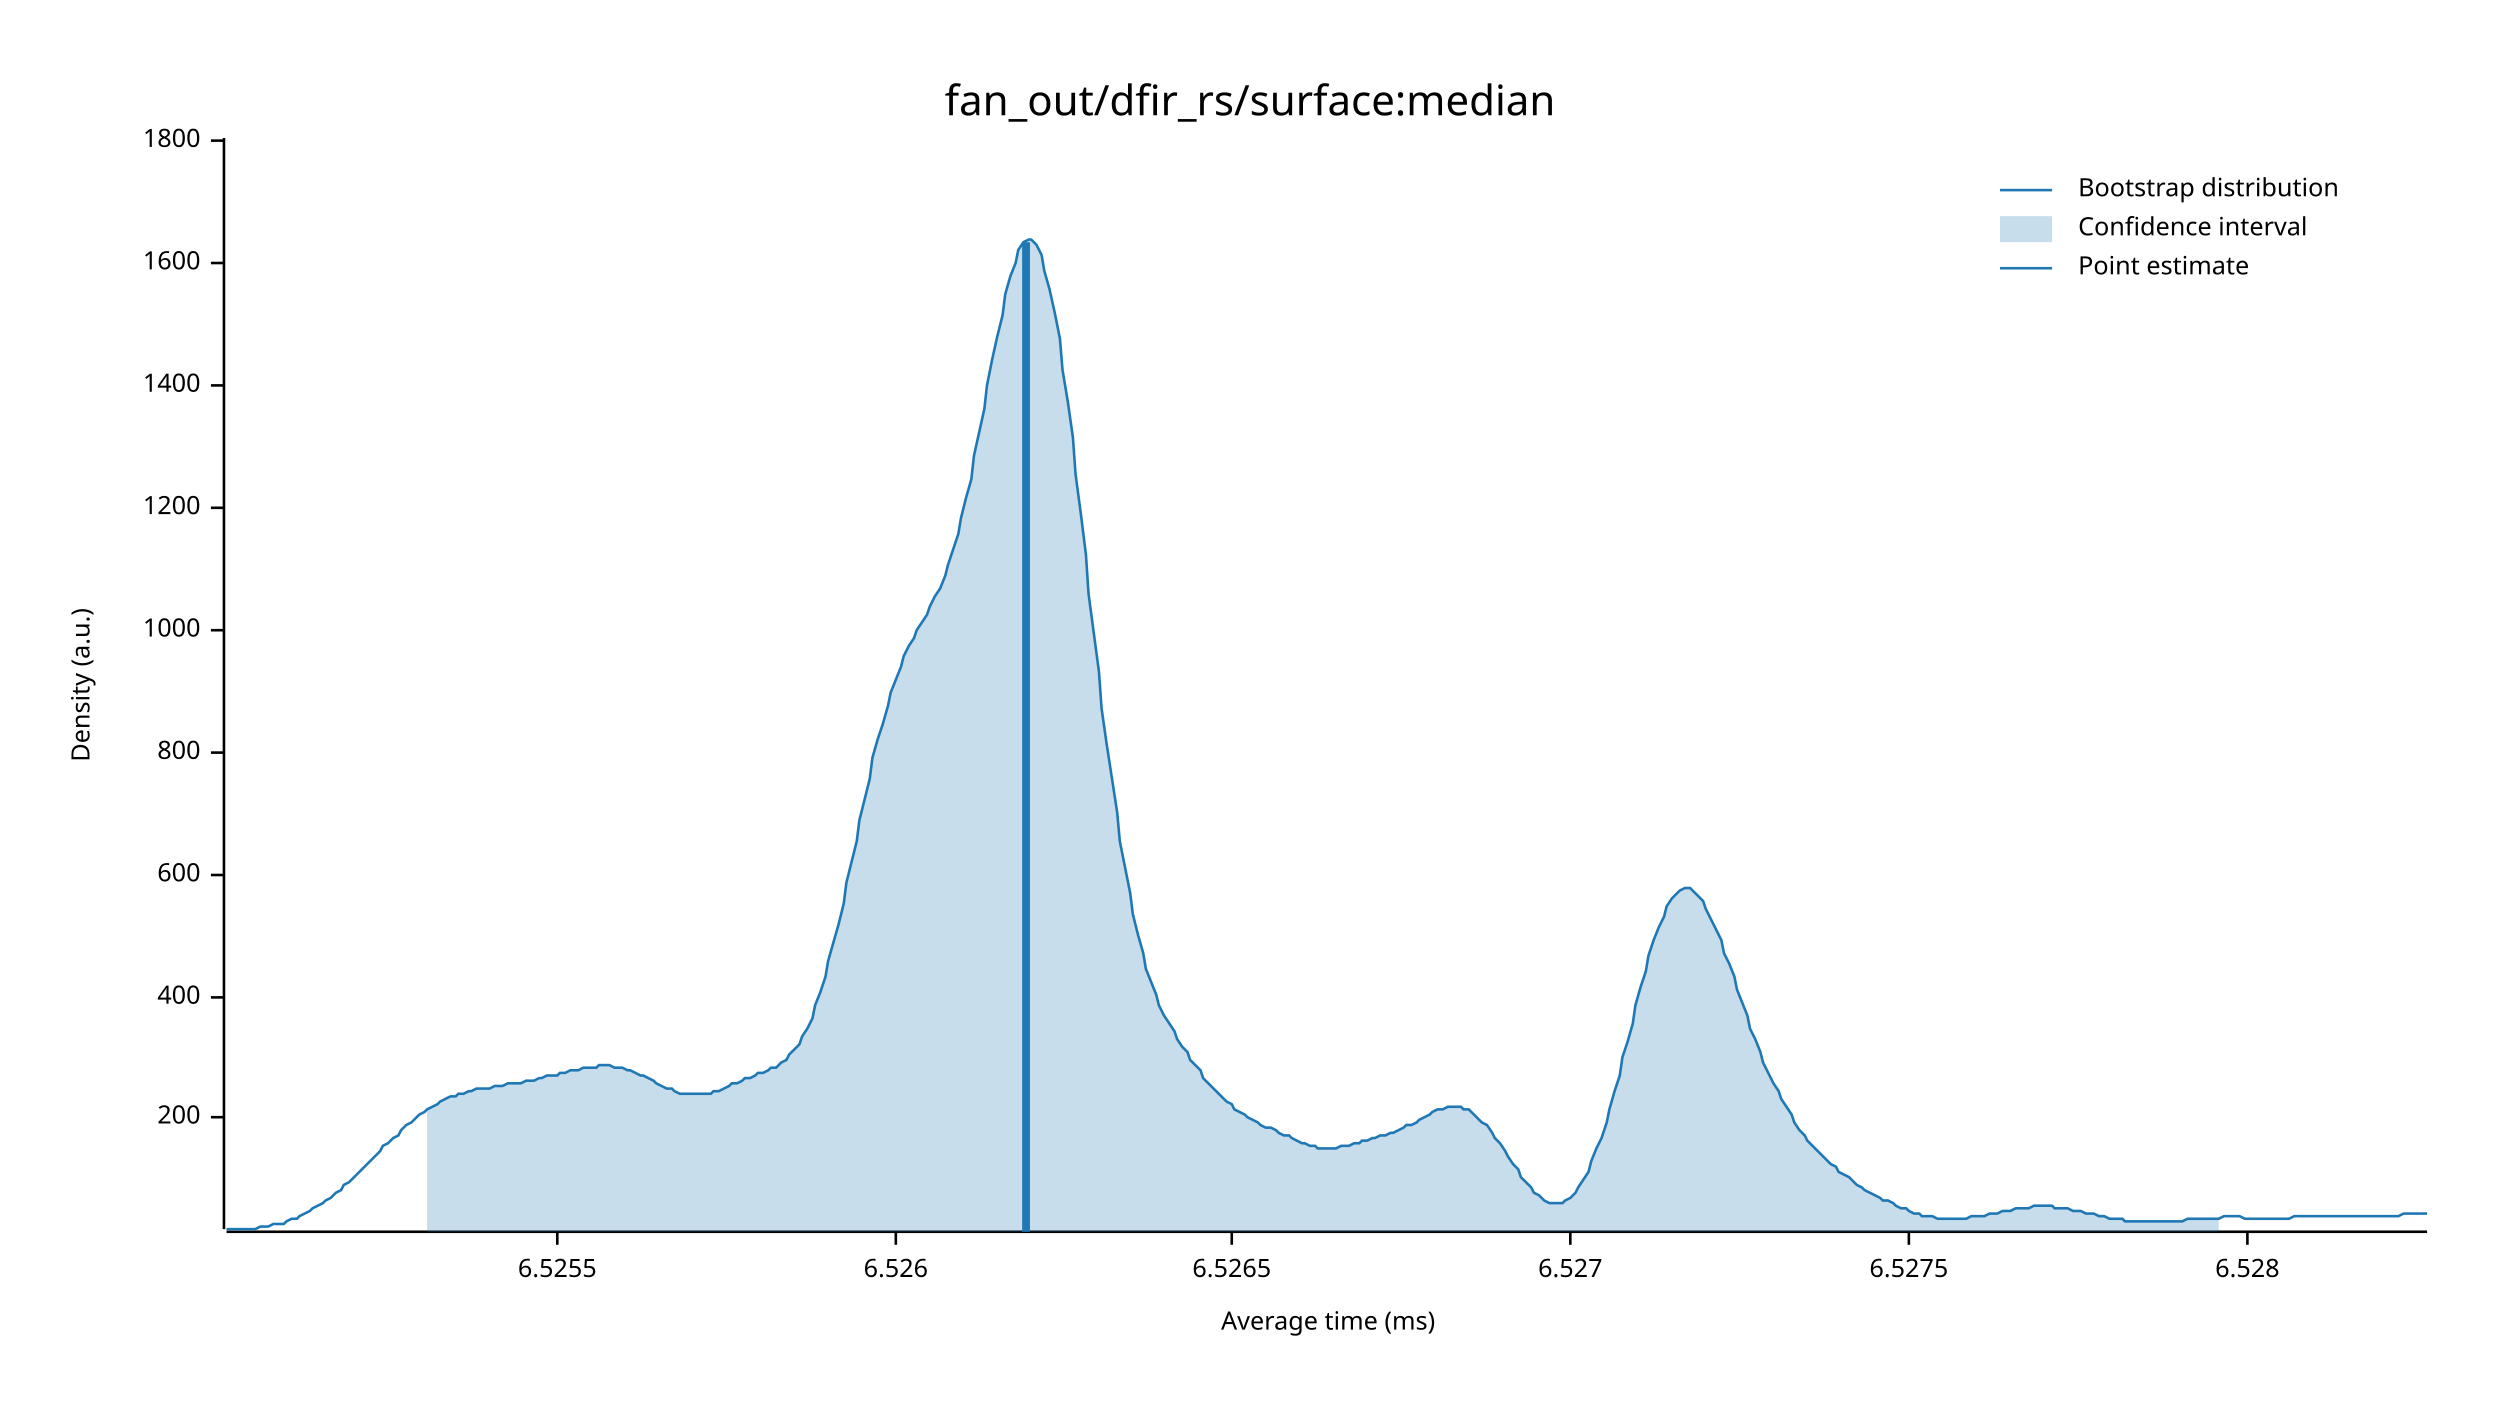
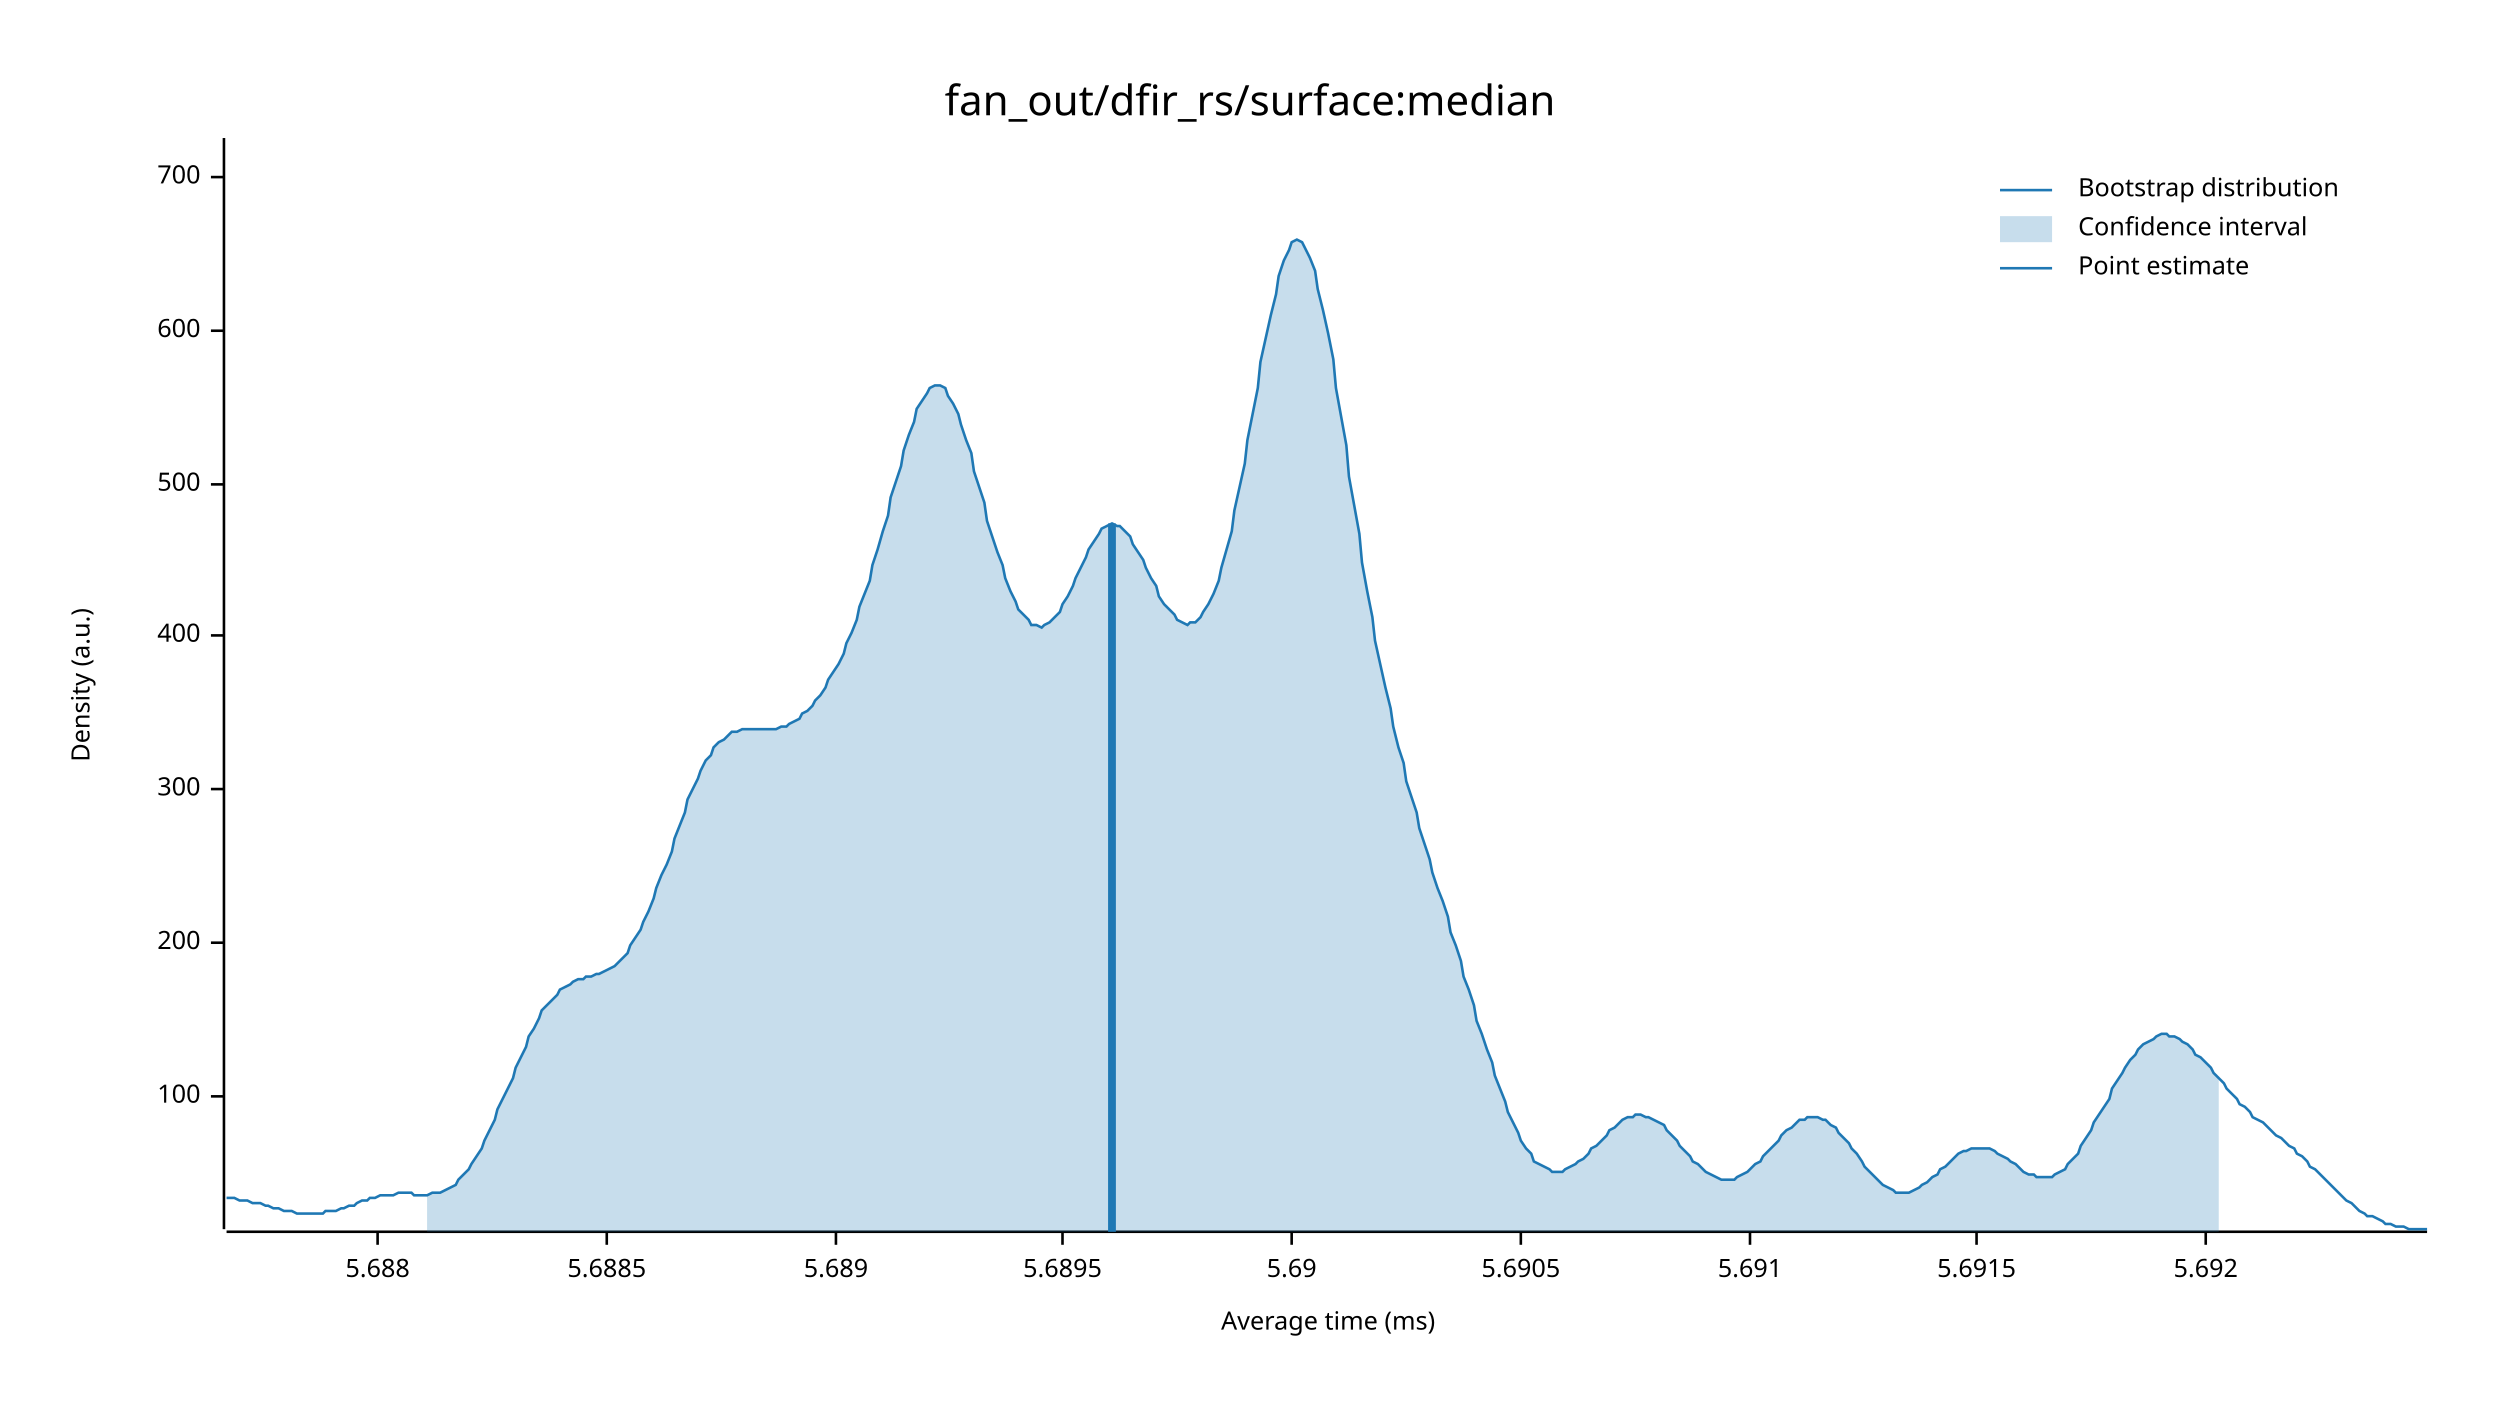
<svg xmlns="http://www.w3.org/2000/svg" width="960" height="540" viewBox="0 0 960 540">
  <text x="480" y="32" dy="0.76em" text-anchor="middle" font-family="sans-serif" font-size="16.129" opacity="1" fill="#000000">
fan_out/dfir_rs/surface:median
</text>
  <text x="27" y="263" dy="0.76em" text-anchor="middle" font-family="sans-serif" font-size="9.677" opacity="1" fill="#000000" transform="rotate(270, 27, 263)">
Density (a.u.)
</text>
  <text x="510" y="513" dy="-0.5ex" text-anchor="middle" font-family="sans-serif" font-size="9.677" opacity="1" fill="#000000">
Average time (ms)
</text>
  <polyline fill="none" opacity="1" stroke="#000000" stroke-width="1" points="86,53 86,472 " />
-   <text x="77" y="429" dy="0.5ex" text-anchor="end" font-family="sans-serif" font-size="9.677" opacity="1" fill="#000000">
+   <text x="77" y="421" dy="0.5ex" text-anchor="end" font-family="sans-serif" font-size="9.677" opacity="1" fill="#000000">
+ 100
+ </text>
+   <polyline fill="none" opacity="1" stroke="#000000" stroke-width="1" points="81,421 86,421 " />
+   <text x="77" y="362" dy="0.5ex" text-anchor="end" font-family="sans-serif" font-size="9.677" opacity="1" fill="#000000">
200
</text>
-   <polyline fill="none" opacity="1" stroke="#000000" stroke-width="1" points="81,429 86,429 " />
-   <text x="77" y="383" dy="0.5ex" text-anchor="end" font-family="sans-serif" font-size="9.677" opacity="1" fill="#000000">
+   <polyline fill="none" opacity="1" stroke="#000000" stroke-width="1" points="81,362 86,362 " />
+   <text x="77" y="303" dy="0.5ex" text-anchor="end" font-family="sans-serif" font-size="9.677" opacity="1" fill="#000000">
+ 300
+ </text>
+   <polyline fill="none" opacity="1" stroke="#000000" stroke-width="1" points="81,303 86,303 " />
+   <text x="77" y="244" dy="0.5ex" text-anchor="end" font-family="sans-serif" font-size="9.677" opacity="1" fill="#000000">
400
</text>
-   <polyline fill="none" opacity="1" stroke="#000000" stroke-width="1" points="81,383 86,383 " />
-   <text x="77" y="336" dy="0.5ex" text-anchor="end" font-family="sans-serif" font-size="9.677" opacity="1" fill="#000000">
+   <polyline fill="none" opacity="1" stroke="#000000" stroke-width="1" points="81,244 86,244 " />
+   <text x="77" y="186" dy="0.5ex" text-anchor="end" font-family="sans-serif" font-size="9.677" opacity="1" fill="#000000">
+ 500
+ </text>
+   <polyline fill="none" opacity="1" stroke="#000000" stroke-width="1" points="81,186 86,186 " />
+   <text x="77" y="127" dy="0.5ex" text-anchor="end" font-family="sans-serif" font-size="9.677" opacity="1" fill="#000000">
600
</text>
-   <polyline fill="none" opacity="1" stroke="#000000" stroke-width="1" points="81,336 86,336 " />
-   <text x="77" y="289" dy="0.5ex" text-anchor="end" font-family="sans-serif" font-size="9.677" opacity="1" fill="#000000">
- 800
+   <polyline fill="none" opacity="1" stroke="#000000" stroke-width="1" points="81,127 86,127 " />
+   <text x="77" y="68" dy="0.5ex" text-anchor="end" font-family="sans-serif" font-size="9.677" opacity="1" fill="#000000">
+ 700
</text>
-   <polyline fill="none" opacity="1" stroke="#000000" stroke-width="1" points="81,289 86,289 " />
-   <text x="77" y="242" dy="0.5ex" text-anchor="end" font-family="sans-serif" font-size="9.677" opacity="1" fill="#000000">
- 1000
+   <polyline fill="none" opacity="1" stroke="#000000" stroke-width="1" points="81,68 86,68 " />
+   <polyline fill="none" opacity="1" stroke="#000000" stroke-width="1" points="87,473 932,473 " />
+   <text x="145" y="483" dy="0.76em" text-anchor="middle" font-family="sans-serif" font-size="9.677" opacity="1" fill="#000000">
+ 5.688
</text>
-   <polyline fill="none" opacity="1" stroke="#000000" stroke-width="1" points="81,242 86,242 " />
-   <text x="77" y="195" dy="0.5ex" text-anchor="end" font-family="sans-serif" font-size="9.677" opacity="1" fill="#000000">
- 1200
+   <polyline fill="none" opacity="1" stroke="#000000" stroke-width="1" points="145,473 145,478 " />
+   <text x="233" y="483" dy="0.76em" text-anchor="middle" font-family="sans-serif" font-size="9.677" opacity="1" fill="#000000">
+ 5.6885
</text>
-   <polyline fill="none" opacity="1" stroke="#000000" stroke-width="1" points="81,195 86,195 " />
-   <text x="77" y="148" dy="0.5ex" text-anchor="end" font-family="sans-serif" font-size="9.677" opacity="1" fill="#000000">
- 1400
+   <polyline fill="none" opacity="1" stroke="#000000" stroke-width="1" points="233,473 233,478 " />
+   <text x="321" y="483" dy="0.76em" text-anchor="middle" font-family="sans-serif" font-size="9.677" opacity="1" fill="#000000">
+ 5.689
</text>
-   <polyline fill="none" opacity="1" stroke="#000000" stroke-width="1" points="81,148 86,148 " />
-   <text x="77" y="101" dy="0.5ex" text-anchor="end" font-family="sans-serif" font-size="9.677" opacity="1" fill="#000000">
- 1600
+   <polyline fill="none" opacity="1" stroke="#000000" stroke-width="1" points="321,473 321,478 " />
+   <text x="408" y="483" dy="0.76em" text-anchor="middle" font-family="sans-serif" font-size="9.677" opacity="1" fill="#000000">
+ 5.6895
</text>
-   <polyline fill="none" opacity="1" stroke="#000000" stroke-width="1" points="81,101 86,101 " />
-   <text x="77" y="54" dy="0.5ex" text-anchor="end" font-family="sans-serif" font-size="9.677" opacity="1" fill="#000000">
- 1800
+   <polyline fill="none" opacity="1" stroke="#000000" stroke-width="1" points="408,473 408,478 " />
+   <text x="496" y="483" dy="0.76em" text-anchor="middle" font-family="sans-serif" font-size="9.677" opacity="1" fill="#000000">
+ 5.69
</text>
-   <polyline fill="none" opacity="1" stroke="#000000" stroke-width="1" points="81,54 86,54 " />
-   <polyline fill="none" opacity="1" stroke="#000000" stroke-width="1" points="87,473 932,473 " />
-   <text x="214" y="483" dy="0.76em" text-anchor="middle" font-family="sans-serif" font-size="9.677" opacity="1" fill="#000000">
- 6.5255
+   <polyline fill="none" opacity="1" stroke="#000000" stroke-width="1" points="496,473 496,478 " />
+   <text x="584" y="483" dy="0.76em" text-anchor="middle" font-family="sans-serif" font-size="9.677" opacity="1" fill="#000000">
+ 5.6905
</text>
-   <polyline fill="none" opacity="1" stroke="#000000" stroke-width="1" points="214,473 214,478 " />
-   <text x="344" y="483" dy="0.76em" text-anchor="middle" font-family="sans-serif" font-size="9.677" opacity="1" fill="#000000">
- 6.526
+   <polyline fill="none" opacity="1" stroke="#000000" stroke-width="1" points="584,473 584,478 " />
+   <text x="672" y="483" dy="0.76em" text-anchor="middle" font-family="sans-serif" font-size="9.677" opacity="1" fill="#000000">
+ 5.691
</text>
-   <polyline fill="none" opacity="1" stroke="#000000" stroke-width="1" points="344,473 344,478 " />
-   <text x="473" y="483" dy="0.76em" text-anchor="middle" font-family="sans-serif" font-size="9.677" opacity="1" fill="#000000">
- 6.5265
+   <polyline fill="none" opacity="1" stroke="#000000" stroke-width="1" points="672,473 672,478 " />
+   <text x="759" y="483" dy="0.76em" text-anchor="middle" font-family="sans-serif" font-size="9.677" opacity="1" fill="#000000">
+ 5.6915
</text>
-   <polyline fill="none" opacity="1" stroke="#000000" stroke-width="1" points="473,473 473,478 " />
-   <text x="603" y="483" dy="0.76em" text-anchor="middle" font-family="sans-serif" font-size="9.677" opacity="1" fill="#000000">
- 6.527
+   <polyline fill="none" opacity="1" stroke="#000000" stroke-width="1" points="759,473 759,478 " />
+   <text x="847" y="483" dy="0.76em" text-anchor="middle" font-family="sans-serif" font-size="9.677" opacity="1" fill="#000000">
+ 5.692
</text>
-   <polyline fill="none" opacity="1" stroke="#000000" stroke-width="1" points="603,473 603,478 " />
-   <text x="733" y="483" dy="0.76em" text-anchor="middle" font-family="sans-serif" font-size="9.677" opacity="1" fill="#000000">
- 6.5275
- </text>
-   <polyline fill="none" opacity="1" stroke="#000000" stroke-width="1" points="733,473 733,478 " />
-   <text x="863" y="483" dy="0.76em" text-anchor="middle" font-family="sans-serif" font-size="9.677" opacity="1" fill="#000000">
- 6.528
- </text>
-   <polyline fill="none" opacity="1" stroke="#000000" stroke-width="1" points="863,473 863,478 " />
-   <polyline fill="none" opacity="1" stroke="#1F78B4" stroke-width="1" points="87,472 88,472 90,472 92,472 93,472 95,472 97,472 98,472 100,471 102,471 103,471 105,470 107,470 109,470 110,469 112,468 114,468 115,467 117,466 119,465 120,464 122,463 124,462 125,461 127,460 129,458 131,457 132,455 134,454 136,452 137,451 139,449 141,447 142,446 144,444 146,442 147,440 149,439 151,437 153,436 154,434 156,432 158,431 159,430 161,428 163,427 164,426 166,425 168,424 169,423 171,422 173,421 175,421 176,420 178,420 180,419 181,419 183,418 185,418 186,418 188,418 190,417 191,417 193,417 195,416 197,416 198,416 200,416 202,415 203,415 205,415 207,414 208,414 210,413 212,413 214,413 215,412 217,412 219,411 220,411 222,411 224,410 225,410 227,410 229,410 230,409 232,409 234,409 236,410 237,410 239,410 241,411 242,411 244,412 246,413 247,413 249,414 251,415 252,416 254,417 256,418 258,418 259,419 261,420 263,420 264,420 266,420 268,420 269,420 271,420 273,420 274,419 276,419 278,418 280,417 281,416 283,416 285,415 286,414 288,414 290,413 291,412 293,412 295,411 296,410 298,410 300,408 302,407 303,405 305,403 307,401 308,398 310,395 312,391 313,386 315,381 317,375 318,369 320,362 322,355 324,347 325,339 327,331 329,323 330,315 332,307 334,299 335,291 337,284 339,278 341,271 342,266 344,261 346,256 347,252 349,248 351,245 352,242 354,239 356,236 357,233 359,229 361,226 363,221 364,217 366,211 368,205 369,199 371,191 373,184 374,175 376,166 378,157 379,148 381,138 383,129 385,121 386,113 388,106 390,101 391,96 393,93 395,92 396,92 398,94 400,98 401,104 403,111 405,120 407,130 408,142 410,154 412,168 413,182 415,197 417,213 418,228 420,243 422,258 423,272 425,286 427,299 429,312 430,323 432,333 434,343 435,351 437,359 439,366 440,372 442,377 444,382 445,386 447,390 449,393 451,396 452,399 454,402 456,404 457,407 459,409 461,411 462,414 464,416 466,418 468,420 469,421 471,423 473,424 474,426 476,427 478,428 479,429 481,430 483,431 484,432 486,433 488,433 490,434 491,435 493,436 495,436 496,437 498,438 500,439 501,439 503,440 505,440 506,441 508,441 510,441 512,441 513,441 515,440 517,440 518,440 520,439 522,439 523,438 525,438 527,437 528,437 530,436 532,436 534,435 535,435 537,434 539,433 540,432 542,432 544,431 545,430 547,429 549,428 550,427 552,426 554,426 556,425 557,425 559,425 561,425 562,426 564,426 566,428 567,429 569,431 571,432 573,435 574,437 576,439 578,442 579,444 581,447 583,449 584,452 586,454 588,456 589,458 591,459 593,461 595,462 596,462 598,462 600,462 601,461 603,460 605,458 606,456 608,453 610,450 611,446 613,441 615,437 617,431 618,426 620,419 622,413 623,406 625,400 627,393 628,386 630,379 632,373 633,367 635,361 637,356 639,352 640,348 642,345 644,343 645,342 647,341 649,341 650,342 652,344 654,346 655,349 657,353 659,357 661,361 662,366 664,370 666,375 667,380 669,385 671,390 672,395 674,399 676,404 677,408 679,412 681,416 683,419 684,422 686,425 688,428 689,431 691,434 693,436 694,438 696,440 698,442 700,444 701,445 703,447 705,448 706,450 708,451 710,452 711,453 713,455 715,456 716,457 718,458 720,459 722,460 723,461 725,461 727,462 728,463 730,464 732,464 733,465 735,466 737,466 738,467 740,467 742,467 744,468 745,468 747,468 749,468 750,468 752,468 754,468 755,468 757,467 759,467 760,467 762,467 764,466 766,466 767,466 769,465 771,465 772,465 774,464 776,464 777,464 779,464 781,463 782,463 784,463 786,463 788,463 789,464 791,464 793,464 794,464 796,465 798,465 799,465 801,466 803,466 804,466 806,467 808,467 810,468 811,468 813,468 815,468 816,469 818,469 820,469 821,469 823,469 825,469 827,469 828,469 830,469 832,469 833,469 835,469 837,469 838,469 840,468 842,468 843,468 845,468 847,468 849,468 850,468 852,468 854,467 855,467 857,467 859,467 860,467 862,468 864,468 865,468 867,468 869,468 871,468 872,468 874,468 876,468 877,468 879,468 881,467 882,467 884,467 886,467 887,467 889,467 891,467 893,467 894,467 896,467 898,467 899,467 901,467 903,467 904,467 906,467 908,467 909,467 911,467 913,467 915,467 916,467 918,467 920,467 921,467 923,466 925,466 926,466 928,466 930,466 932,466 " />
-   <polygon opacity="0.25" fill="#1F78B4" points="164,426 166,425 168,424 169,423 171,422 173,421 175,421 176,420 178,420 180,419 181,419 183,418 185,418 186,418 188,418 190,417 191,417 193,417 195,416 197,416 198,416 200,416 202,415 203,415 205,415 207,414 208,414 210,413 212,413 214,413 215,412 217,412 219,411 220,411 222,411 224,410 225,410 227,410 229,410 230,409 232,409 234,409 236,410 237,410 239,410 241,411 242,411 244,412 246,413 247,413 249,414 251,415 252,416 254,417 256,418 258,418 259,419 261,420 263,420 264,420 266,420 268,420 269,420 271,420 273,420 274,419 276,419 278,418 280,417 281,416 283,416 285,415 286,414 288,414 290,413 291,412 293,412 295,411 296,410 298,410 300,408 302,407 303,405 305,403 307,401 308,398 310,395 312,391 313,386 315,381 317,375 318,369 320,362 322,355 324,347 325,339 327,331 329,323 330,315 332,307 334,299 335,291 337,284 339,278 341,271 342,266 344,261 346,256 347,252 349,248 351,245 352,242 354,239 356,236 357,233 359,229 361,226 363,221 364,217 366,211 368,205 369,199 371,191 373,184 374,175 376,166 378,157 379,148 381,138 383,129 385,121 386,113 388,106 390,101 391,96 393,93 395,92 396,92 398,94 400,98 401,104 403,111 405,120 407,130 408,142 410,154 412,168 413,182 415,197 417,213 418,228 420,243 422,258 423,272 425,286 427,299 429,312 430,323 432,333 434,343 435,351 437,359 439,366 440,372 442,377 444,382 445,386 447,390 449,393 451,396 452,399 454,402 456,404 457,407 459,409 461,411 462,414 464,416 466,418 468,420 469,421 471,423 473,424 474,426 476,427 478,428 479,429 481,430 483,431 484,432 486,433 488,433 490,434 491,435 493,436 495,436 496,437 498,438 500,439 501,439 503,440 505,440 506,441 508,441 510,441 512,441 513,441 515,440 517,440 518,440 520,439 522,439 523,438 525,438 527,437 528,437 530,436 532,436 534,435 535,435 537,434 539,433 540,432 542,432 544,431 545,430 547,429 549,428 550,427 552,426 554,426 556,425 557,425 559,425 561,425 562,426 564,426 566,428 567,429 569,431 571,432 573,435 574,437 576,439 578,442 579,444 581,447 583,449 584,452 586,454 588,456 589,458 591,459 593,461 595,462 596,462 598,462 600,462 601,461 603,460 605,458 606,456 608,453 610,450 611,446 613,441 615,437 617,431 618,426 620,419 622,413 623,406 625,400 627,393 628,386 630,379 632,373 633,367 635,361 637,356 639,352 640,348 642,345 644,343 645,342 647,341 649,341 650,342 652,344 654,346 655,349 657,353 659,357 661,361 662,366 664,370 666,375 667,380 669,385 671,390 672,395 674,399 676,404 677,408 679,412 681,416 683,419 684,422 686,425 688,428 689,431 691,434 693,436 694,438 696,440 698,442 700,444 701,445 703,447 705,448 706,450 708,451 710,452 711,453 713,455 715,456 716,457 718,458 720,459 722,460 723,461 725,461 727,462 728,463 730,464 732,464 733,465 735,466 737,466 738,467 740,467 742,467 744,468 745,468 747,468 749,468 750,468 752,468 754,468 755,468 757,467 759,467 760,467 762,467 764,466 766,466 767,466 769,465 771,465 772,465 774,464 776,464 777,464 779,464 781,463 782,463 784,463 786,463 788,463 789,464 791,464 793,464 794,464 796,465 798,465 799,465 801,466 803,466 804,466 806,467 808,467 810,468 811,468 813,468 815,468 816,469 818,469 820,469 821,469 823,469 825,469 827,469 828,469 830,469 832,469 833,469 835,469 837,469 838,469 840,468 842,468 843,468 845,468 847,468 849,468 850,468 852,468 852,473 164,473 " />
-   <polyline fill="none" opacity="1" stroke="#1F78B4" stroke-width="3" points="394,473 394,93 " />
+   <polyline fill="none" opacity="1" stroke="#000000" stroke-width="1" points="847,473 847,478 " />
+   <polyline fill="none" opacity="1" stroke="#1F78B4" stroke-width="1" points="87,460 88,460 90,460 92,461 93,461 95,461 97,462 98,462 100,462 102,463 103,463 105,464 107,464 109,465 110,465 112,465 114,466 115,466 117,466 119,466 120,466 122,466 124,466 125,465 127,465 129,465 131,464 132,464 134,463 136,463 137,462 139,461 141,461 142,460 144,460 146,459 147,459 149,459 151,459 153,458 154,458 156,458 158,458 159,459 161,459 163,459 164,459 166,458 168,458 169,458 171,457 173,456 175,455 176,453 178,451 180,449 181,447 183,444 185,441 186,438 188,434 190,430 191,426 193,422 195,418 197,414 198,410 200,406 202,402 203,398 205,395 207,391 208,388 210,386 212,384 214,382 215,380 217,379 219,378 220,377 222,376 224,376 225,375 227,375 229,374 230,374 232,373 234,372 236,371 237,370 239,368 241,366 242,363 244,360 246,357 247,354 249,350 251,345 252,341 254,336 256,332 258,327 259,322 261,317 263,312 264,307 266,303 268,299 269,296 271,292 273,290 274,287 276,285 278,284 280,282 281,281 283,281 285,280 286,280 288,280 290,280 291,280 293,280 295,280 296,280 298,280 300,279 302,279 303,278 305,277 307,276 308,274 310,273 312,271 313,269 315,267 317,264 318,261 320,258 322,255 324,251 325,247 327,243 329,238 330,233 332,228 334,223 335,217 337,211 339,204 341,198 342,191 344,185 346,179 347,173 349,167 351,162 352,157 354,154 356,151 357,149 359,148 361,148 363,149 364,152 366,155 368,159 369,163 371,169 373,174 374,181 376,187 378,193 379,200 381,206 383,212 385,217 386,222 388,227 390,231 391,234 393,236 395,238 396,240 398,240 400,241 401,240 403,239 405,237 407,235 408,232 410,229 412,225 413,222 415,218 417,214 418,211 420,208 422,205 423,203 425,202 427,201 429,202 430,202 432,204 434,206 435,209 437,212 439,215 440,218 442,222 444,225 445,229 447,232 449,234 451,236 452,238 454,239 456,240 457,239 459,239 461,237 462,235 464,232 466,228 468,223 469,218 471,211 473,204 474,196 476,187 478,178 479,169 481,159 483,149 484,139 486,130 488,121 490,113 491,106 493,100 495,96 496,93 498,92 500,93 501,95 503,99 505,104 506,111 508,119 510,128 512,138 513,149 515,160 517,171 518,183 520,194 522,205 523,216 525,227 527,237 528,246 530,255 532,264 534,272 535,279 537,287 539,293 540,300 542,306 544,312 545,318 547,324 549,330 550,335 552,341 554,346 556,352 557,358 559,363 561,369 562,375 564,380 566,386 567,392 569,397 571,403 573,408 574,413 576,418 578,423 579,427 581,431 583,435 584,438 586,441 588,443 589,446 591,447 593,448 595,449 596,450 598,450 600,450 601,449 603,448 605,447 606,446 608,445 610,443 611,441 613,440 615,438 617,436 618,434 620,433 622,431 623,430 625,429 627,429 628,428 630,428 632,429 633,429 635,430 637,431 639,432 640,434 642,436 644,438 645,440 647,442 649,444 650,446 652,447 654,449 655,450 657,451 659,452 661,453 662,453 664,453 666,453 667,452 669,451 671,450 672,449 674,447 676,446 677,444 679,442 681,440 683,438 684,436 686,434 688,433 689,432 691,430 693,430 694,429 696,429 698,429 700,430 701,430 703,432 705,433 706,435 708,437 710,439 711,441 713,443 715,446 716,448 718,450 720,452 722,454 723,455 725,456 727,457 728,458 730,458 732,458 733,458 735,457 737,456 738,455 740,454 742,452 744,451 745,449 747,448 749,446 750,445 752,443 754,442 755,442 757,441 759,441 760,441 762,441 764,441 766,442 767,443 769,444 771,445 772,446 774,447 776,449 777,450 779,451 781,451 782,452 784,452 786,452 788,452 789,451 791,450 793,449 794,447 796,445 798,443 799,440 801,437 803,434 804,431 806,428 808,425 810,422 811,418 813,415 815,412 816,410 818,407 820,405 821,403 823,401 825,400 827,399 828,398 830,397 832,397 833,398 835,398 837,399 838,400 840,401 842,403 843,405 845,406 847,408 849,410 850,412 852,414 854,416 855,418 857,420 859,422 860,424 862,425 864,427 865,429 867,430 869,431 871,433 872,434 874,436 876,437 877,438 879,440 881,441 882,443 884,444 886,446 887,448 889,449 891,451 893,453 894,454 896,456 898,458 899,459 901,461 903,462 904,463 906,465 908,466 909,467 911,467 913,468 915,469 916,470 918,470 920,471 921,471 923,471 925,472 926,472 928,472 930,472 932,472 " />
+   <polygon opacity="0.25" fill="#1F78B4" points="164,459 166,458 168,458 169,458 171,457 173,456 175,455 176,453 178,451 180,449 181,447 183,444 185,441 186,438 188,434 190,430 191,426 193,422 195,418 197,414 198,410 200,406 202,402 203,398 205,395 207,391 208,388 210,386 212,384 214,382 215,380 217,379 219,378 220,377 222,376 224,376 225,375 227,375 229,374 230,374 232,373 234,372 236,371 237,370 239,368 241,366 242,363 244,360 246,357 247,354 249,350 251,345 252,341 254,336 256,332 258,327 259,322 261,317 263,312 264,307 266,303 268,299 269,296 271,292 273,290 274,287 276,285 278,284 280,282 281,281 283,281 285,280 286,280 288,280 290,280 291,280 293,280 295,280 296,280 298,280 300,279 302,279 303,278 305,277 307,276 308,274 310,273 312,271 313,269 315,267 317,264 318,261 320,258 322,255 324,251 325,247 327,243 329,238 330,233 332,228 334,223 335,217 337,211 339,204 341,198 342,191 344,185 346,179 347,173 349,167 351,162 352,157 354,154 356,151 357,149 359,148 361,148 363,149 364,152 366,155 368,159 369,163 371,169 373,174 374,181 376,187 378,193 379,200 381,206 383,212 385,217 386,222 388,227 390,231 391,234 393,236 395,238 396,240 398,240 400,241 401,240 403,239 405,237 407,235 408,232 410,229 412,225 413,222 415,218 417,214 418,211 420,208 422,205 423,203 425,202 427,201 429,202 430,202 432,204 434,206 435,209 437,212 439,215 440,218 442,222 444,225 445,229 447,232 449,234 451,236 452,238 454,239 456,240 457,239 459,239 461,237 462,235 464,232 466,228 468,223 469,218 471,211 473,204 474,196 476,187 478,178 479,169 481,159 483,149 484,139 486,130 488,121 490,113 491,106 493,100 495,96 496,93 498,92 500,93 501,95 503,99 505,104 506,111 508,119 510,128 512,138 513,149 515,160 517,171 518,183 520,194 522,205 523,216 525,227 527,237 528,246 530,255 532,264 534,272 535,279 537,287 539,293 540,300 542,306 544,312 545,318 547,324 549,330 550,335 552,341 554,346 556,352 557,358 559,363 561,369 562,375 564,380 566,386 567,392 569,397 571,403 573,408 574,413 576,418 578,423 579,427 581,431 583,435 584,438 586,441 588,443 589,446 591,447 593,448 595,449 596,450 598,450 600,450 601,449 603,448 605,447 606,446 608,445 610,443 611,441 613,440 615,438 617,436 618,434 620,433 622,431 623,430 625,429 627,429 628,428 630,428 632,429 633,429 635,430 637,431 639,432 640,434 642,436 644,438 645,440 647,442 649,444 650,446 652,447 654,449 655,450 657,451 659,452 661,453 662,453 664,453 666,453 667,452 669,451 671,450 672,449 674,447 676,446 677,444 679,442 681,440 683,438 684,436 686,434 688,433 689,432 691,430 693,430 694,429 696,429 698,429 700,430 701,430 703,432 705,433 706,435 708,437 710,439 711,441 713,443 715,446 716,448 718,450 720,452 722,454 723,455 725,456 727,457 728,458 730,458 732,458 733,458 735,457 737,456 738,455 740,454 742,452 744,451 745,449 747,448 749,446 750,445 752,443 754,442 755,442 757,441 759,441 760,441 762,441 764,441 766,442 767,443 769,444 771,445 772,446 774,447 776,449 777,450 779,451 781,451 782,452 784,452 786,452 788,452 789,451 791,450 793,449 794,447 796,445 798,443 799,440 801,437 803,434 804,431 806,428 808,425 810,422 811,418 813,415 815,412 816,410 818,407 820,405 821,403 823,401 825,400 827,399 828,398 830,397 832,397 833,398 835,398 837,399 838,400 840,401 842,403 843,405 845,406 847,408 849,410 850,412 852,414 852,473 164,473 " />
+   <polyline fill="none" opacity="1" stroke="#1F78B4" stroke-width="3" points="427,473 427,201 " />
  <text x="798" y="68" dy="0.76em" text-anchor="start" font-family="sans-serif" font-size="9.677" opacity="1" fill="#000000">
Bootstrap distribution
</text>
  <text x="798" y="83" dy="0.76em" text-anchor="start" font-family="sans-serif" font-size="9.677" opacity="1" fill="#000000">
Confidence interval
</text>
  <text x="798" y="98" dy="0.76em" text-anchor="start" font-family="sans-serif" font-size="9.677" opacity="1" fill="#000000">
Point estimate
</text>
  <polyline fill="none" opacity="1" stroke="#1F78B4" stroke-width="1" points="768,73 788,73 " />
  <rect x="768" y="83" width="20" height="10" opacity="0.25" fill="#1F78B4" stroke="none" />
  <polyline fill="none" opacity="1" stroke="#1F78B4" stroke-width="1" points="768,103 788,103 " />
</svg>
